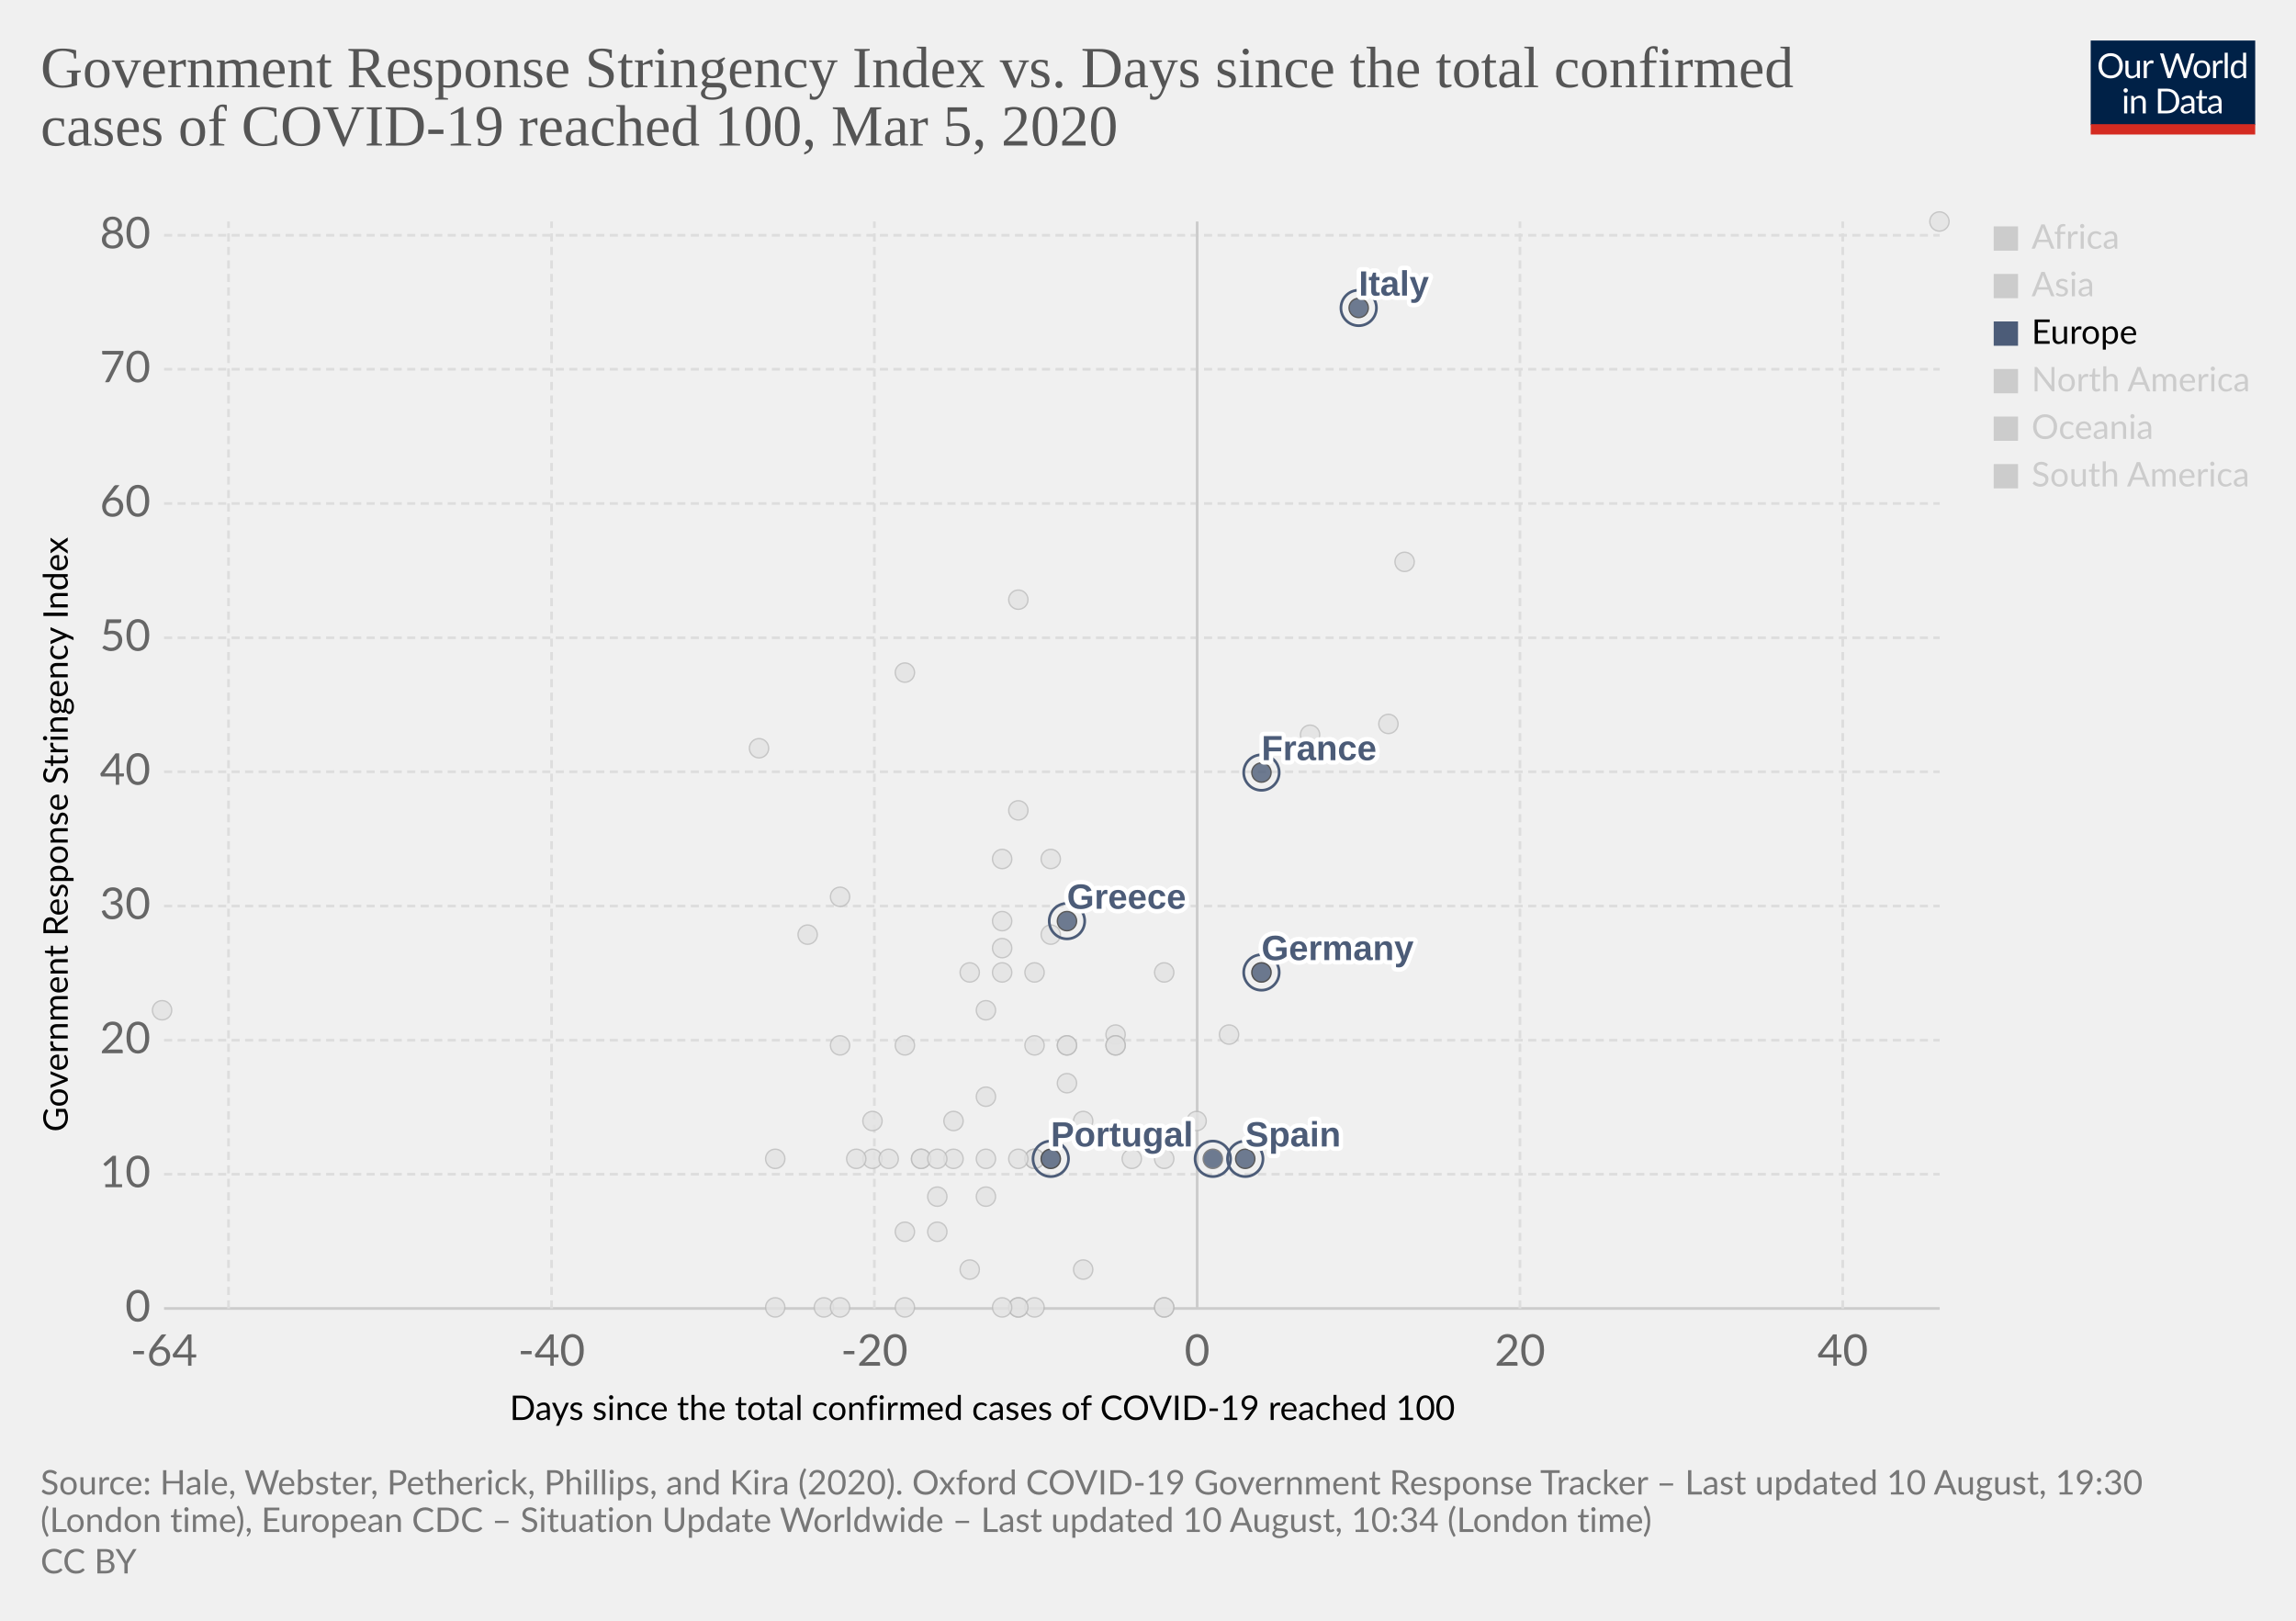
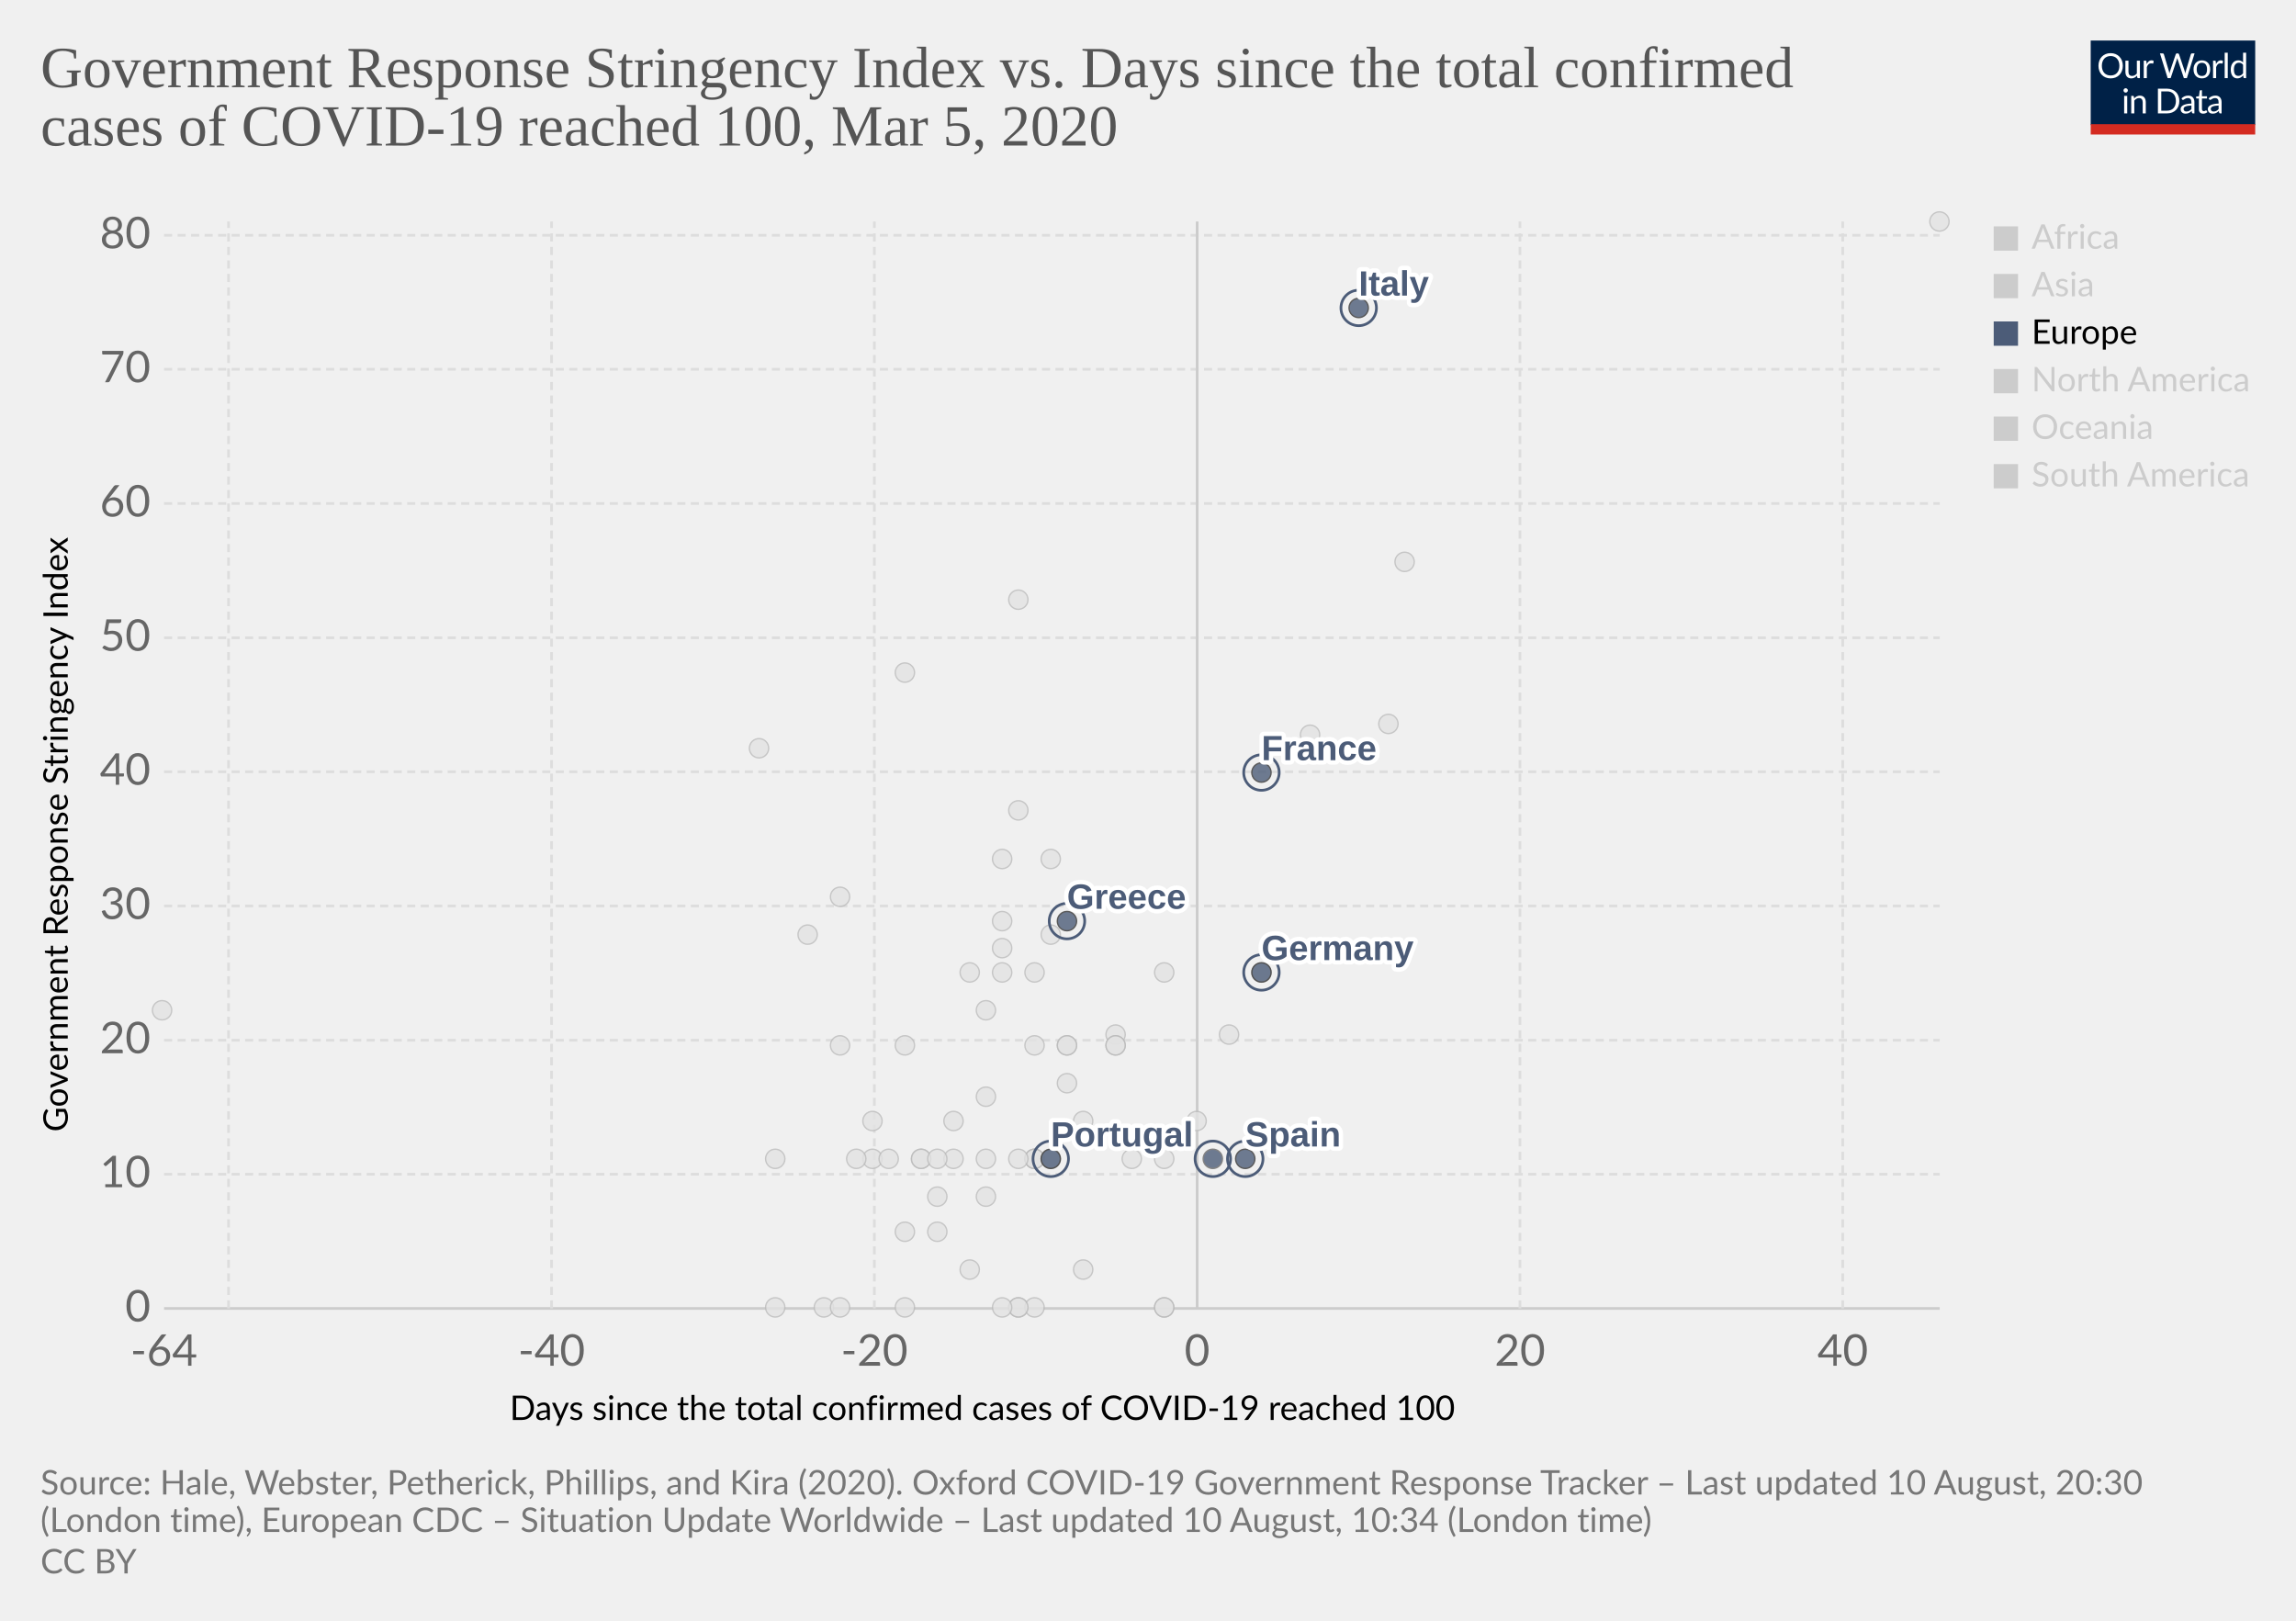
<svg xmlns="http://www.w3.org/2000/svg" version="1.1" style="background-color:#fff;-webkit-font-smoothing:antialiased" width="850" height="600" viewBox="0 0 850 600" font-family="Lato,'Helvetica Neue',Helvetica,Arial,sans-serif" font-size="18" text-rendering="optimizeLegibility">
  <g class="HeaderView">
    <g transform="matrix(.29 0 0 .29 774 15)">
      <svg width="210" height="120" viewBox="0 0 210 120" fill="none">
        <g clip-path="url(#clip0)">
          <path d="M0 0h210v107.89H0V0z" fill="#002147" />
          <path d="M40.98 32.25c0 2.36-.38 4.53-1.12 6.51a14.26 14.26 0 01-8.1 8.4c-1.9.78-4.02 1.17-6.34 1.17a16.6 16.6 0 01-6.33-1.17 14.31 14.31 0 01-8.08-8.4 18.29 18.29 0 01-1.12-6.51c0-2.36.38-4.53 1.12-6.5a14.32 14.32 0 018.07-8.44c1.92-.8 4.03-1.19 6.34-1.19 2.32 0 4.43.4 6.34 1.19 1.92.8 3.56 1.9 4.93 3.34a14.87 14.87 0 013.17 5.1 18.1 18.1 0 011.12 6.5zm-4.38 0c0-1.94-.26-3.68-.8-5.22a10.91 10.91 0 00-2.24-3.89 9.68 9.68 0 00-3.52-2.46 11.95 11.95 0 00-4.62-.86c-1.68 0-3.21.28-4.6.86a9.88 9.88 0 00-3.54 2.46 10.91 10.91 0 00-2.24 3.9c-.53 1.53-.8 3.27-.8 5.2 0 1.94.27 3.68.8 5.22a11.17 11.17 0 002.24 3.9 10.01 10.01 0 003.55 2.44c1.38.56 2.9.83 4.6.83 1.7 0 3.24-.27 4.61-.83a9.8 9.8 0 003.52-2.44 11.17 11.17 0 002.25-3.9c.53-1.54.8-3.28.8-5.21zm26.22-6.54V48H60.5c-.56 0-.9-.27-1.05-.81l-.31-2.4a12.45 12.45 0 01-3.26 2.6c-1.2.64-2.58.96-4.13.96-1.22 0-2.3-.2-3.24-.6a6.52 6.52 0 01-2.33-1.7 7.37 7.37 0 01-1.43-2.67c-.3-1.04-.46-2.2-.46-3.45V25.7h3.91v14.22c0 1.68.38 2.99 1.15 3.91.77.93 1.96 1.39 3.54 1.39 1.16 0 2.24-.27 3.23-.82a10.42 10.42 0 002.8-2.28V25.7h3.91zm8.61 4.47a9.94 9.94 0 012.6-3.56 5.64 5.64 0 013.76-1.3c.47 0 .92.05 1.34.15.44.1.83.27 1.17.49l-.3 2.92c-.09.37-.3.55-.66.55-.2 0-.5-.04-.9-.13a6.21 6.21 0 00-3.24.18c-.54.2-1.03.5-1.47.92-.42.4-.81.9-1.17 1.5-.33.58-.64 1.26-.92 2.02V48H67.7V25.71h2.25c.42 0 .72.08.88.25.16.16.27.44.33.83l.26 3.39zm61.16-13.7L122.75 48h-3.82l-7.99-24.05a21.95 21.95 0 01-.42-1.58 38.36 38.36 0 01-.44 1.58L102.05 48h-3.83L88.4 16.47h3.54c.38 0 .7.1.95.29.26.2.43.43.5.73l6.52 21.9c.1.4.2.83.28 1.28.1.46.2.94.29 1.46l.3-1.46c.12-.47.25-.9.38-1.27l7.41-21.91c.1-.25.26-.48.51-.69.27-.22.58-.33.95-.33h1.23c.38 0 .69.1.92.29.24.2.41.43.53.73l7.4 21.9a28.4 28.4 0 01.68 2.62 29.52 29.52 0 01.52-2.61l6.54-21.91c.07-.27.23-.5.48-.7.27-.21.58-.32.95-.32h3.32zm9.35 8.88c1.63 0 3.1.27 4.4.82a9.43 9.43 0 015.46 5.94c.5 1.4.74 2.98.74 4.73 0 1.76-.25 3.34-.74 4.75a9.43 9.43 0 01-5.46 5.92c-1.3.52-2.77.79-4.4.79-1.64 0-3.12-.27-4.44-.8a9.42 9.42 0 01-3.35-2.3c-.92-1-1.63-2.2-2.13-3.61-.49-1.41-.73-3-.73-4.75s.24-3.33.73-4.73c.5-1.43 1.2-2.64 2.13-3.63a9.4 9.4 0 013.35-2.31c1.32-.55 2.8-.82 4.44-.82zm0 19.89c2.2 0 3.84-.73 4.93-2.2 1.08-1.48 1.63-3.54 1.63-6.18 0-2.66-.55-4.72-1.63-6.2-1.09-1.49-2.73-2.23-4.93-2.23-1.12 0-2.09.2-2.93.57a5.7 5.7 0 00-2.06 1.65 7.5 7.5 0 00-1.24 2.67c-.26 1.04-.4 2.22-.4 3.54 0 2.64.55 4.7 1.64 6.18 1.1 1.47 2.76 2.2 4.99 2.2zm17.97-15.07a9.94 9.94 0 012.6-3.56 5.64 5.64 0 013.76-1.3c.47 0 .91.05 1.34.15.44.1.83.27 1.16.49l-.28 2.92c-.09.37-.31.55-.66.55-.2 0-.5-.04-.9-.13a6.2 6.2 0 00-3.24.18c-.54.2-1.03.5-1.47.92-.43.4-.82.9-1.17 1.5a13.1 13.1 0 00-.92 2.02V48h-3.94V25.71h2.24c.43 0 .72.08.88.25.17.16.28.44.33.83l.27 3.39zm15.04-14.59V48h-3.92V15.6h3.92zm19.55 15.43a6.22 6.22 0 00-2.38-2.05 6.7 6.7 0 00-2.86-.6c-2.07 0-3.66.75-4.77 2.23-1.12 1.48-1.68 3.6-1.68 6.33 0 1.46.13 2.7.38 3.74a7.29 7.29 0 001.1 2.56 4.35 4.35 0 001.78 1.45c.7.3 1.5.46 2.4.46 1.29 0 2.41-.3 3.36-.88a9.6 9.6 0 002.67-2.49V31.02zm3.91-15.43V48h-2.33c-.56 0-.9-.27-1.06-.81l-.35-2.71a12.13 12.13 0 01-3.25 2.77 8.28 8.28 0 01-4.23 1.06 7.31 7.31 0 01-6.14-2.9c-.73-.96-1.3-2.15-1.69-3.57a18.35 18.35 0 01.07-9.48 11.29 11.29 0 011.89-3.7 8.7 8.7 0 017.06-3.34 7.96 7.96 0 016.12 2.62V15.59h3.91zM46.61 70.71V93H42.7V70.71h3.91zm.84-7c0 .39-.08.75-.24 1.09a2.81 2.81 0 01-1.52 1.47 2.67 2.67 0 01-2.16 0 2.9 2.9 0 01-1.45-1.47 2.67 2.67 0 010-2.16c.15-.35.35-.65.6-.9.25-.27.53-.47.85-.62a2.67 2.67 0 012.16 0c.35.15.65.35.9.62.27.25.47.55.62.9.16.34.24.7.24 1.08zm7.97 10.24c.49-.54 1-1.04 1.54-1.48a9.85 9.85 0 013.66-1.84 8.96 8.96 0 015.43.35c.94.4 1.72.97 2.33 1.71a7.36 7.36 0 011.43 2.67c.32 1.04.49 2.19.49 3.45V93h-3.94V78.81c0-1.69-.4-3-1.17-3.92-.76-.93-1.93-1.4-3.5-1.4a6.6 6.6 0 00-3.25.83c-1 .56-1.92 1.31-2.77 2.27V93h-3.94V70.71h2.35c.56 0 .9.28 1.04.82l.3 2.42zm57.7 3.3c0 2.36-.37 4.5-1.11 6.44a14.3 14.3 0 01-3.17 4.98 14.1 14.1 0 01-4.93 3.2c-1.9.76-4.02 1.13-6.33 1.13H85.8V61.47h11.77c2.31 0 4.42.39 6.33 1.15a13.8 13.8 0 018.1 8.18 17.75 17.75 0 011.12 6.45zm-4.37 0c0-1.94-.26-3.67-.8-5.2a10.94 10.94 0 00-2.23-3.87 9.57 9.57 0 00-3.53-2.42 12.23 12.23 0 00-4.61-.83h-7.5v24.62h7.5c1.7 0 3.24-.28 4.61-.84a9.7 9.7 0 003.53-2.4 10.94 10.94 0 002.24-3.87c.53-1.53.8-3.26.8-5.2zm19.8 5.72c-1.8.06-3.34.2-4.62.44-1.26.22-2.3.51-3.1.88-.8.36-1.37.8-1.74 1.3-.35.5-.53 1.05-.53 1.67 0 .58.1 1.1.3 1.52a3 3 0 00.76 1.05c.34.27.73.46 1.17.6.45.11.94.17 1.45.17a7.28 7.28 0 003.5-.81 11.95 11.95 0 002.82-2.2v-4.62zm-12.65-9.11a12.73 12.73 0 013.98-2.66c1.43-.59 3-.88 4.73-.88 1.25 0 2.36.2 3.33.61a6.81 6.81 0 013.94 4.38c.33 1.04.5 2.19.5 3.43V93h-1.74a1.8 1.8 0 01-.88-.18c-.2-.13-.36-.38-.48-.74l-.44-2.12c-.59.55-1.16 1.03-1.72 1.46a9.48 9.48 0 01-3.74 1.7c-.69.15-1.46.23-2.3.23-.87 0-1.69-.12-2.45-.35a5.34 5.34 0 01-3.34-2.93 6.64 6.64 0 01-.49-2.64c0-.88.25-1.72.73-2.53a6.33 6.33 0 012.35-2.17c1.09-.63 2.5-1.15 4.25-1.54 1.75-.41 3.89-.65 6.42-.7v-1.75c0-1.73-.37-3.03-1.12-3.91-.75-.9-1.84-1.34-3.28-1.34-.97 0-1.78.12-2.44.37-.64.23-1.2.5-1.7.81l-1.23.82c-.33.23-.67.35-1 .35-.27 0-.5-.07-.69-.2a2.1 2.1 0 01-.48-.53l-.7-1.25zm27.67 19.5c-1.76 0-3.12-.5-4.07-1.48-.94-.98-1.41-2.4-1.41-4.25V74h-2.68a.9.9 0 01-.6-.2c-.16-.14-.24-.36-.24-.66v-1.56l3.65-.46.9-6.89a.9.9 0 01.29-.52.88.88 0 01.62-.22H142v7.67h6.44V74H142v13.38c0 .94.22 1.63.68 2.09.45.45 1.04.68 1.76.68a3.21 3.21 0 001.85-.53l.55-.35c.16-.12.3-.18.41-.18.2 0 .4.13.55.38l1.15 1.87a7.45 7.45 0 01-2.44 1.5c-.96.35-1.94.52-2.95.52zm19.68-10.4c-1.8.07-3.34.21-4.62.45-1.26.22-2.3.51-3.1.88-.8.36-1.37.8-1.74 1.3-.35.5-.53 1.05-.53 1.67 0 .58.1 1.1.3 1.52.18.42.44.77.76 1.05.34.27.73.46 1.17.6.45.11.94.17 1.45.17a7.3 7.3 0 003.5-.81 12.04 12.04 0 002.82-2.2v-4.62zm-12.65-9.1a12.72 12.72 0 013.99-2.66c1.42-.59 3-.88 4.72-.88 1.25 0 2.36.2 3.33.61a6.81 6.81 0 013.94 4.38c.33 1.04.5 2.19.5 3.43V93h-1.74a1.8 1.8 0 01-.88-.18c-.2-.13-.36-.38-.48-.74l-.44-2.12c-.59.55-1.16 1.03-1.72 1.46a9.48 9.48 0 01-3.74 1.7c-.69.15-1.46.23-2.3.23-.87 0-1.69-.12-2.45-.35a5.33 5.33 0 01-3.34-2.93 6.62 6.62 0 01-.49-2.64c0-.88.25-1.72.73-2.53a6.33 6.33 0 012.35-2.17c1.09-.63 2.5-1.15 4.25-1.54a31.2 31.2 0 016.42-.7v-1.75c0-1.73-.37-3.03-1.12-3.91-.75-.9-1.84-1.34-3.28-1.34-.97 0-1.78.12-2.44.37-.64.23-1.2.5-1.7.81-.46.3-.87.57-1.22.82-.34.23-.68.35-1.02.35-.26 0-.49-.07-.68-.2a1.88 1.88 0 01-.48-.53l-.7-1.25z" fill="#fff" />
          <path fill="#D42B21" d="M0 106.79h210V120H0z" />
        </g>
        <defs>
          <clipPath id="clip0">
            <path fill="#fff" d="M0 0h210v120H0z" />
          </clipPath>
        </defs>
      </svg>
    </g>
    <a href="https://ourworldindata.org/grapher/covid-stringency-vs-days-cases-reached-100" target="_blank" font-family="&quot;Playfair Display&quot;,Georgia,&quot;Times New Roman&quot;,serif">
      <text font-size="21.6" x="15" y="32.3" fill="#555">
        <tspan x="15" y="32.28">Government Response Stringency Index vs. Days since the total confirmed</tspan>
        <tspan x="15" y="53.88">cases of COVID-19 reached 100, Mar 5, 2020</tspan>
      </text>
    </a>
  </g>
  <g class="ScatterPlot">
    <g class="AxisBoxView">
      <g class="HorizontalAxis">
        <text font-size="12.6" x="188.7" y="525.7">
          <tspan x="188.7" y="525.68">Days since the total confirmed cases of COVID-19 reached 100</tspan>
        </text>
        <text x="60.7" y="505.6" fill="#666" text-anchor="middle" font-size="16.2">-64</text>
        <text x="204.2" y="505.6" fill="#666" text-anchor="middle" font-size="16.2">-40</text>
        <text x="323.7" y="505.6" fill="#666" text-anchor="middle" font-size="16.2">-20</text>
        <text x="443.2" y="505.6" fill="#666" text-anchor="middle" font-size="16.2">0</text>
        <text x="562.7" y="505.6" fill="#666" text-anchor="middle" font-size="16.2">20</text>
        <text x="682.2" y="505.6" fill="#666" text-anchor="middle" font-size="16.2">40</text>
      </g>
      <g class="VerticalAxis">
        <text font-size="12.6" x="-419" y="25.1" transform="rotate(-90)">
          <tspan x="-419" y="25.08">Government Response Stringency Index</tspan>
        </text>
        <text x="55.74" y="484.4" fill="#666" dominant-baseline="middle" text-anchor="end" font-size="16.2">0</text>
        <text x="55.74" y="434.7" fill="#666" dominant-baseline="middle" text-anchor="end" font-size="16.2">10</text>
        <text x="55.74" y="385.1" fill="#666" dominant-baseline="middle" text-anchor="end" font-size="16.2">20</text>
        <text x="55.74" y="335.4" fill="#666" dominant-baseline="middle" text-anchor="end" font-size="16.2">30</text>
        <text x="55.74" y="285.7" fill="#666" dominant-baseline="middle" text-anchor="end" font-size="16.2">40</text>
        <text x="55.74" y="236.1" fill="#666" dominant-baseline="middle" text-anchor="end" font-size="16.2">50</text>
        <text x="55.74" y="186.4" fill="#666" dominant-baseline="middle" text-anchor="end" font-size="16.2">60</text>
        <text x="55.74" y="136.7" fill="#666" dominant-baseline="middle" text-anchor="end" font-size="16.2">70</text>
        <text x="55.74" y="87.1" fill="#666" dominant-baseline="middle" text-anchor="end" font-size="16.2">80</text>
      </g>
      <g class="AxisGridLines horizontalLines">
        <path stroke="#ccc" d="M60.74 484.4h657.35" />
        <path stroke="#ddd" stroke-dasharray="3,2" d="M60.74 434.7h657.35M60.74 385.1h657.35M60.74 335.4h657.35M60.74 285.7h657.35M60.74 236.1h657.35M60.74 186.4h657.35M60.74 136.7h657.35M60.74 87.1h657.35" />
      </g>
      <g class="AxisGridLines verticalLines">
        <path stroke="#ddd" stroke-dasharray="3,2" d="M84.6 484.4V82M204.2 484.4V82M323.7 484.4V82" />
        <path stroke="#ccc" d="M443.2 484.4V82" />
        <path stroke="#ddd" stroke-dasharray="3,2" d="M562.7 484.4V82M682.2 484.4V82" />
      </g>
    </g>
    <g class="PointsWithLabels clickable" clip-path="url(#a)" font-family="Arial, sans-serif">
      <path fill="rgba(255,255,255,0)" d="M60.74 82h657.35v402.4H60.74z" />
      <defs>
        <clipPath id="a">
          <path d="M50.74 72h677.35v422.4H50.74z" />
        </clipPath>
      </defs>
      <g class="key-Iceland_0">
        <circle cx="395" cy="401" r="3.57" fill="#e2e2e2" opacity=".8" stroke="#bbb" stroke-width=".5" />
      </g>
      <g class="key-India_0">
        <circle cx="371" cy="351" r="3.57" fill="#e2e2e2" opacity=".8" stroke="#bbb" stroke-width=".5" />
      </g>
      <g class="key-Indonesia_0">
        <circle cx="377" cy="300" r="3.57" fill="#e2e2e2" opacity=".8" stroke="#bbb" stroke-width=".5" />
      </g>
      <g class="key-Iran_0">
        <circle cx="485" cy="272" r="3.57" fill="#e2e2e2" opacity=".8" stroke="#bbb" stroke-width=".5" />
      </g>
      <g class="key-Iraq_0">
        <circle cx="377" cy="222" r="3.57" fill="#e2e2e2" opacity=".8" stroke="#bbb" stroke-width=".5" />
      </g>
      <g class="key-Ireland_0">
        <circle cx="383" cy="429" r="3.57" fill="#e2e2e2" opacity=".8" stroke="#bbb" stroke-width=".5" />
      </g>
      <g class="key-Israel_0">
        <circle cx="389" cy="318" r="3.57" fill="#e2e2e2" opacity=".8" stroke="#bbb" stroke-width=".5" />
      </g>
      <g class="key-Japan_0">
        <circle cx="514" cy="268" r="3.57" fill="#e2e2e2" opacity=".8" stroke="#bbb" stroke-width=".5" />
      </g>
      <g class="key-Kuwait_0">
        <circle cx="389" cy="346" r="3.57" fill="#e2e2e2" opacity=".8" stroke="#bbb" stroke-width=".5" />
      </g>
      <g class="key-Lebanon_0">
        <circle cx="371" cy="360" r="3.57" fill="#e2e2e2" opacity=".8" stroke="#bbb" stroke-width=".5" />
      </g>
      <g class="key-Lithuania_0">
        <circle cx="341" cy="429" r="3.57" fill="#e2e2e2" opacity=".8" stroke="#bbb" stroke-width=".5" />
      </g>
      <g class="key-Luxembourg_0">
        <circle cx="365" cy="429" r="3.57" fill="#e2e2e2" opacity=".8" stroke="#bbb" stroke-width=".5" />
      </g>
      <g class="key-China_0">
        <circle cx="718" cy="82" r="3.57" fill="#e2e2e2" opacity=".8" stroke="#bbb" stroke-width=".5" />
      </g>
      <g class="key-Croatia_0">
        <circle cx="353" cy="415" r="3.57" fill="#e2e2e2" opacity=".8" stroke="#bbb" stroke-width=".5" />
      </g>
      <g class="key-Czech-Republic_0">
        <circle cx="395" cy="387" r="3.57" fill="#e2e2e2" opacity=".8" stroke="#bbb" stroke-width=".5" />
      </g>
      <g class="key-Denmark_0">
        <circle cx="413" cy="383" r="3.57" fill="#e2e2e2" opacity=".8" stroke="#bbb" stroke-width=".5" />
      </g>
      <g class="key-Dominican-Republic_0">
        <circle cx="341" cy="429" r="3.57" fill="#e2e2e2" opacity=".8" stroke="#bbb" stroke-width=".5" />
      </g>
      <g class="key-Ecuador_0">
        <circle cx="365" cy="443" r="3.57" fill="#e2e2e2" opacity=".8" stroke="#bbb" stroke-width=".5" />
      </g>
      <g class="key-Egypt_0">
        <circle cx="377" cy="484" r="3.57" fill="#e2e2e2" opacity=".8" stroke="#bbb" stroke-width=".5" />
      </g>
      <g class="key-Estonia_0">
        <circle cx="383" cy="484" r="3.57" fill="#e2e2e2" opacity=".8" stroke="#bbb" stroke-width=".5" />
      </g>
      <g class="key-Finland_0">
        <circle cx="395" cy="387" r="3.57" fill="#e2e2e2" opacity=".8" stroke="#bbb" stroke-width=".5" />
      </g>
      <g class="key-Georgia_0">
        <circle cx="281" cy="277" r="3.57" fill="#e2e2e2" opacity=".8" stroke="#bbb" stroke-width=".5" />
      </g>
      <g class="key-Afghanistan_0">
        <circle cx="299" cy="346" r="3.57" fill="#e2e2e2" opacity=".8" stroke="#bbb" stroke-width=".5" />
      </g>
      <g class="key-Algeria_0">
        <circle cx="347" cy="456" r="3.57" fill="#e2e2e2" opacity=".8" stroke="#bbb" stroke-width=".5" />
      </g>
      <g class="key-Australia_0">
        <circle cx="413" cy="387" r="3.57" fill="#e2e2e2" opacity=".8" stroke="#bbb" stroke-width=".5" />
      </g>
      <g class="key-Austria_0">
        <circle cx="419" cy="429" r="3.57" fill="#e2e2e2" opacity=".8" stroke="#bbb" stroke-width=".5" />
      </g>
      <g class="key-Azerbaijan_0">
        <circle cx="311" cy="332" r="3.57" fill="#e2e2e2" opacity=".8" stroke="#bbb" stroke-width=".5" />
      </g>
      <g class="key-Bahrain_0">
        <circle cx="413" cy="332" r="3.57" fill="#e2e2e2" opacity=".8" stroke="#bbb" stroke-width=".5" />
      </g>
      <g class="key-Belarus_0">
        <circle cx="287" cy="484" r="3.57" fill="#e2e2e2" opacity=".8" stroke="#bbb" stroke-width=".5" />
      </g>
      <g class="key-Belgium_0">
        <circle cx="443" cy="415" r="3.57" fill="#e2e2e2" opacity=".8" stroke="#bbb" stroke-width=".5" />
      </g>
      <g class="key-Brazil_0">
        <circle cx="383" cy="429" r="3.57" fill="#e2e2e2" opacity=".8" stroke="#bbb" stroke-width=".5" />
      </g>
      <g class="key-Cambodia_0">
        <circle cx="305" cy="484" r="3.57" fill="#e2e2e2" opacity=".8" stroke="#bbb" stroke-width=".5" />
      </g>
      <g class="key-Canada_0">
        <circle cx="401" cy="470" r="3.57" fill="#e2e2e2" opacity=".8" stroke="#bbb" stroke-width=".5" />
      </g>
      <g class="key-Russia_0">
        <circle cx="365" cy="374" r="3.57" fill="#e2e2e2" opacity=".8" stroke="#bbb" stroke-width=".5" />
      </g>
      <g class="key-San-Marino_0">
        <circle cx="371" cy="318" r="3.57" fill="#e2e2e2" opacity=".8" stroke="#bbb" stroke-width=".5" />
      </g>
      <g class="key-Singapore_0">
        <circle cx="467" cy="360" r="3.57" fill="#e2e2e2" opacity=".8" stroke="#bbb" stroke-width=".5" />
      </g>
      <g class="key-South-Korea_0">
        <circle cx="520" cy="208" r="3.57" fill="#e2e2e2" opacity=".8" stroke="#bbb" stroke-width=".5" />
      </g>
      <g class="key-Sri-Lanka_0">
        <circle cx="323" cy="429" r="3.57" fill="#e2e2e2" opacity=".8" stroke="#bbb" stroke-width=".5" />
      </g>
      <g class="key-Sweden_0">
        <circle cx="431" cy="484" r="3.57" fill="#e2e2e2" opacity=".8" stroke="#bbb" stroke-width=".5" />
      </g>
      <g class="key-Switzerland_0">
        <circle cx="431" cy="360" r="3.57" fill="#e2e2e2" opacity=".8" stroke="#bbb" stroke-width=".5" />
      </g>
      <g class="key-Taiwan_0">
        <circle cx="359" cy="360" r="3.57" fill="#e2e2e2" opacity=".8" stroke="#bbb" stroke-width=".5" />
      </g>
      <g class="key-Thailand_0">
        <circle cx="377" cy="484" r="3.57" fill="#e2e2e2" opacity=".8" stroke="#bbb" stroke-width=".5" />
      </g>
      <g class="key-United-Arab-Emirates_0">
        <circle cx="365" cy="406" r="3.57" fill="#e2e2e2" opacity=".8" stroke="#bbb" stroke-width=".5" />
      </g>
      <g class="key-United-States_0">
        <circle cx="455" cy="383" r="3.57" fill="#e2e2e2" opacity=".8" stroke="#bbb" stroke-width=".5" />
      </g>
      <g class="key-Vietnam_0">
        <circle cx="335" cy="249" r="3.57" fill="#e2e2e2" opacity=".8" stroke="#bbb" stroke-width=".5" />
      </g>
      <g class="key-Malaysia_0">
        <circle cx="413" cy="387" r="3.57" fill="#e2e2e2" opacity=".8" stroke="#bbb" stroke-width=".5" />
      </g>
      <g class="key-Mexico_0">
        <circle cx="359" cy="470" r="3.57" fill="#e2e2e2" opacity=".8" stroke="#bbb" stroke-width=".5" />
      </g>
      <g class="key-Nepal_0">
        <circle cx="60" cy="374" r="3.57" fill="#e2e2e2" opacity=".8" stroke="#bbb" stroke-width=".5" />
      </g>
      <g class="key-Netherlands_0">
        <circle cx="431" cy="484" r="3.57" fill="#e2e2e2" opacity=".8" stroke="#bbb" stroke-width=".5" />
      </g>
      <g class="key-New-Zealand_0">
        <circle cx="335" cy="387" r="3.57" fill="#e2e2e2" opacity=".8" stroke="#bbb" stroke-width=".5" />
      </g>
      <g class="key-Nigeria_0">
        <circle cx="287" cy="429" r="3.57" fill="#e2e2e2" opacity=".8" stroke="#bbb" stroke-width=".5" />
      </g>
      <g class="key-Norway_0">
        <circle cx="431" cy="429" r="3.57" fill="#e2e2e2" opacity=".8" stroke="#bbb" stroke-width=".5" />
      </g>
      <g class="key-Oman_0">
        <circle cx="311" cy="387" r="3.57" fill="#e2e2e2" opacity=".8" stroke="#bbb" stroke-width=".5" />
      </g>
      <g class="key-Pakistan_0">
        <circle cx="371" cy="341" r="3.57" fill="#e2e2e2" opacity=".8" stroke="#bbb" stroke-width=".5" />
      </g>
      <g class="key-Philippines_0">
        <circle cx="383" cy="360" r="3.57" fill="#e2e2e2" opacity=".8" stroke="#bbb" stroke-width=".5" />
      </g>
      <g class="key-Qatar_0">
        <circle cx="401" cy="415" r="3.57" fill="#e2e2e2" opacity=".8" stroke="#bbb" stroke-width=".5" />
      </g>
      <g class="key-Romania_0">
        <circle cx="383" cy="387" r="3.57" fill="#e2e2e2" opacity=".8" stroke="#bbb" stroke-width=".5" />
      </g>
      <g class="key-Jordan_0">
        <circle cx="329" cy="429" r="3.57" fill="#e2e2e2" opacity=".8" stroke="#bbb" stroke-width=".5" />
      </g>
      <g class="key-Poland_0">
        <circle cx="383" cy="429" r="3.57" fill="#e2e2e2" opacity=".8" stroke="#bbb" stroke-width=".5" />
      </g>
      <g class="key-Argentina_0">
        <circle cx="353" cy="429" r="3.57" fill="#e2e2e2" opacity=".8" stroke="#bbb" stroke-width=".5" />
      </g>
      <g class="key-Slovenia_0">
        <circle cx="389" cy="429" r="3.57" fill="#e2e2e2" opacity=".8" stroke="#bbb" stroke-width=".5" />
      </g>
      <g class="key-Andorra_0">
        <circle cx="335" cy="484" r="3.57" fill="#e2e2e2" opacity=".8" stroke="#bbb" stroke-width=".5" />
      </g>
      <g class="key-Latvia_0">
        <circle cx="347" cy="443" r="3.57" fill="#e2e2e2" opacity=".8" stroke="#bbb" stroke-width=".5" />
      </g>
      <g class="key-Morocco_0">
        <circle cx="335" cy="456" r="3.57" fill="#e2e2e2" opacity=".8" stroke="#bbb" stroke-width=".5" />
      </g>
      <g class="key-Saudi-Arabia_0">
        <circle cx="377" cy="429" r="3.57" fill="#e2e2e2" opacity=".8" stroke="#bbb" stroke-width=".5" />
      </g>
      <g class="key-Senegal_0">
        <circle cx="311" cy="484" r="3.57" fill="#e2e2e2" opacity=".8" stroke="#bbb" stroke-width=".5" />
      </g>
      <g class="key-Tunisia_0">
        <circle cx="323" cy="415" r="3.57" fill="#e2e2e2" opacity=".8" stroke="#bbb" stroke-width=".5" />
      </g>
      <g class="key-Ukraine_0">
        <circle cx="317" cy="429" r="3.57" fill="#e2e2e2" opacity=".8" stroke="#bbb" stroke-width=".5" />
      </g>
      <g class="key-Chile_0">
        <circle cx="371" cy="484" r="3.57" fill="#e2e2e2" opacity=".8" stroke="#bbb" stroke-width=".5" />
      </g>
      <g class="key-Hungary_0">
        <circle cx="347" cy="429" r="3.57" fill="#e2e2e2" opacity=".8" stroke="#bbb" stroke-width=".5" />
      </g>
      <g class="key-Italy_0">
        <circle cx="503" cy="114" fill="none" stroke="#4C5C78" r="6.57" />
        <circle cx="503" cy="114" r="3.57" fill="#4C5C78" opacity=".8" stroke="#333" stroke-width=".5" />
      </g>
      <g class="key-France_0">
        <circle cx="467" cy="286" fill="none" stroke="#4C5C78" r="6.57" />
        <circle cx="467" cy="286" r="3.57" fill="#4C5C78" opacity=".8" stroke="#333" stroke-width=".5" />
      </g>
      <g class="key-Germany_0">
        <circle cx="467" cy="360" fill="none" stroke="#4C5C78" r="6.57" />
        <circle cx="467" cy="360" r="3.57" fill="#4C5C78" opacity=".8" stroke="#333" stroke-width=".5" />
      </g>
      <g class="key-Greece_0">
        <circle cx="395" cy="341" fill="none" stroke="#4C5C78" r="6.57" />
        <circle cx="395" cy="341" r="3.57" fill="#4C5C78" opacity=".8" stroke="#333" stroke-width=".5" />
      </g>
      <g class="key-Spain_0">
        <circle cx="461" cy="429" fill="none" stroke="#4C5C78" r="6.57" />
        <circle cx="461" cy="429" r="3.57" fill="#4C5C78" opacity=".8" stroke="#333" stroke-width=".5" />
      </g>
      <g class="key-United-Kingdom_0">
        <circle cx="449" cy="429" fill="none" stroke="#4C5C78" r="6.57" />
        <circle cx="449" cy="429" r="3.57" fill="#4C5C78" opacity=".8" stroke="#666" stroke-width=".5" />
      </g>
      <g class="key-Portugal_0">
        <circle cx="389" cy="429" fill="none" stroke="#4C5C78" r="6.57" />
        <circle cx="389" cy="429" r="3.57" fill="#4C5C78" opacity=".8" stroke="#333" stroke-width=".5" />
      </g>
      <text x="503" y="109.43" font-size="13" font-family="Arial, sans-serif" font-weight="700" fill="#fff" stroke="#fff" stroke-linecap="round" stroke-linejoin="round" stroke-width=".25em">Italy</text>
      <text x="503" y="109.43" font-size="13" font-family="Arial, sans-serif" font-weight="700" fill="#4C5C78">Italy</text>
      <text x="467" y="281.43" font-size="13" font-family="Arial, sans-serif" font-weight="700" fill="#fff" stroke="#fff" stroke-linecap="round" stroke-linejoin="round" stroke-width=".25em">France</text>
      <text x="467" y="281.43" font-size="13" font-family="Arial, sans-serif" font-weight="700" fill="#4C5C78">France</text>
      <text x="467" y="355.43" font-size="13" font-family="Arial, sans-serif" font-weight="700" fill="#fff" stroke="#fff" stroke-linecap="round" stroke-linejoin="round" stroke-width=".25em">Germany</text>
      <text x="467" y="355.43" font-size="13" font-family="Arial, sans-serif" font-weight="700" fill="#4C5C78">Germany</text>
      <text x="395" y="336.43" font-size="13" font-family="Arial, sans-serif" font-weight="700" fill="#fff" stroke="#fff" stroke-linecap="round" stroke-linejoin="round" stroke-width=".25em">Greece</text>
      <text x="395" y="336.43" font-size="13" font-family="Arial, sans-serif" font-weight="700" fill="#4C5C78">Greece</text>
      <text x="461" y="424.43" font-size="13" font-family="Arial, sans-serif" font-weight="700" fill="#fff" stroke="#fff" stroke-linecap="round" stroke-linejoin="round" stroke-width=".25em">Spain</text>
      <text x="461" y="424.43" font-size="13" font-family="Arial, sans-serif" font-weight="700" fill="#4C5C78">Spain</text>
      <text x="389" y="424.43" font-size="13" font-family="Arial, sans-serif" font-weight="700" fill="#fff" stroke="#fff" stroke-linecap="round" stroke-linejoin="round" stroke-width=".25em">Portugal</text>
      <text x="389" y="424.43" font-size="13" font-family="Arial, sans-serif" font-weight="700" fill="#4C5C78">Portugal</text>
    </g>
    <g class="ScatterColorLegend clickable" cursor="pointer">
      <g class="legendMark" fill="#ccc">
        <path d="M738.09 83.8h9v9h-9z" />
        <text font-size="12.6" x="752.1" y="92.1">
          <tspan x="752.09" y="92.08">Africa</tspan>
        </text>
      </g>
      <g class="legendMark" fill="#ccc">
        <path d="M738.09 101.4h9v9h-9z" />
        <text font-size="12.6" x="752.1" y="109.7">
          <tspan x="752.09" y="109.68">Asia</tspan>
        </text>
      </g>
      <g class="legendMark">
        <path fill="#4C5C78" d="M738.09 119h9v9h-9z" />
        <text font-size="12.6" x="752.1" y="127.3">
          <tspan x="752.09" y="127.28">Europe</tspan>
        </text>
      </g>
      <g class="legendMark" fill="#ccc">
        <path d="M738.09 136.6h9v9h-9z" />
        <text font-size="12.6" x="752.1" y="144.9">
          <tspan x="752.09" y="144.88">North America</tspan>
        </text>
      </g>
      <g class="legendMark" fill="#ccc">
        <path d="M738.09 154.2h9v9h-9z" />
        <text font-size="12.6" x="752.1" y="162.5">
          <tspan x="752.09" y="162.48">Oceania</tspan>
        </text>
      </g>
      <g class="legendMark" fill="#ccc">
        <path d="M738.09 171.8h9v9h-9z" />
        <text font-size="12.6" x="752.1" y="180.1">
          <tspan x="752.09" y="180.08">South America</tspan>
        </text>
      </g>
    </g>
  </g>
  <g class="SourcesFooter" fill="#777">
    <g class="clickable" fill="#777">
      <text font-size="12.6" x="15" y="553.3">
-         <tspan x="15" y="553.28">Source: Hale, Webster, Petherick, Phillips, and Kira (2020). Oxford COVID-19 Government Response Tracker – Last updated 10 August, 19:30</tspan>
+         <tspan x="15" y="553.28">Source: Hale, Webster, Petherick, Phillips, and Kira (2020). Oxford COVID-19 Government Response Tracker – Last updated 10 August, 20:30</tspan>
        <tspan x="15" y="567.14">(London time), European CDC – Situation Update Worldwide – Last updated 10 August, 10:34 (London time)</tspan>
      </text>
    </g>
    <text font-size="12.6" x="15" y="582.5">
      <tspan x="15" y="582.48">
        <a class="cclogo" href="http://creativecommons.org/licenses/by/4.0/deed.en_US" target="_blank" fill="#777">CC BY</a>
      </tspan>
    </text>
  </g>
</svg>
